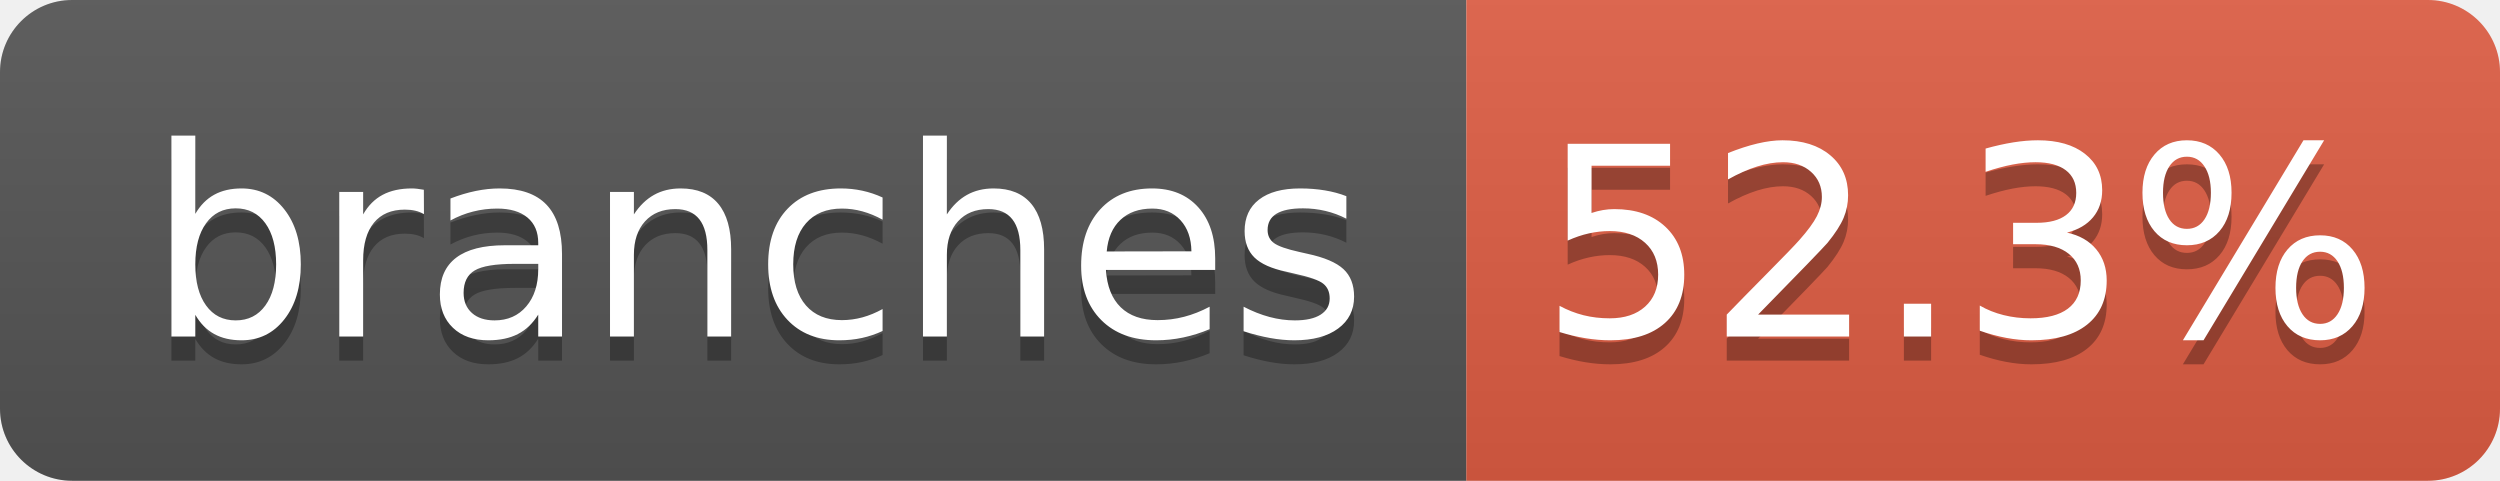
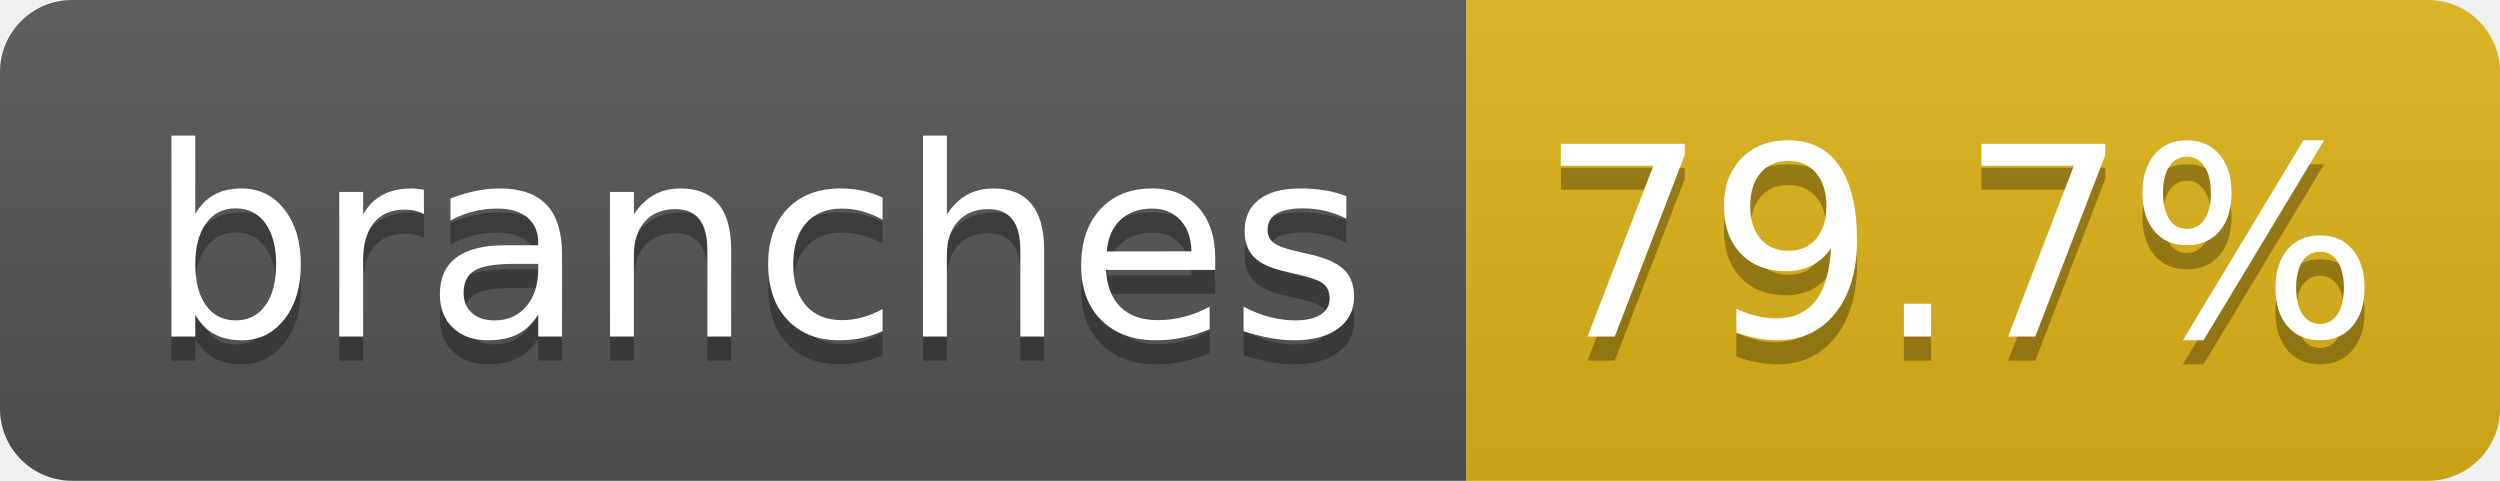
- <svg xmlns="http://www.w3.org/2000/svg" width="104" height="20" role="img" aria-label="branches: 52.3%">
+ <svg xmlns="http://www.w3.org/2000/svg" width="104" height="20" role="img" aria-label="branches: 79.7%">
  <linearGradient id="s" x2="0" y2="100%">
    <stop offset="0" stop-color="#bbb" stop-opacity=".1" />
    <stop offset="1" stop-opacity=".1" />
  </linearGradient>
  <clipPath id="r">
    <rect width="104" height="20" rx="3" fill="#fff" />
  </clipPath>
  <g clip-path="url(#r)">
    <rect width="61" height="20" fill="#555" />
-     <rect x="61" width="43" height="20" fill="#e05d44" />
+     <rect x="61" width="43" height="20" fill="#dfb317" />
    <rect width="104" height="20" fill="url(#s)" />
  </g>
  <g fill="#fff" text-anchor="middle" font-family="Verdana,Geneva,DejaVu Sans,sans-serif" text-rendering="geometricPrecision" font-size="110">
    <text aria-hidden="true" x="315" y="150" fill="#010101" fill-opacity=".3" transform="scale(.1)" textLength="510">branches</text>
    <text x="315" y="140" transform="scale(.1)" fill="#fff" textLength="510">branches</text>
-     <text aria-hidden="true" x="815" y="150" fill="#010101" fill-opacity=".3" transform="scale(.1)" textLength="330">52.3%</text>
-     <text x="815" y="140" transform="scale(.1)" fill="#fff" textLength="330">52.3%</text>
+     <text aria-hidden="true" x="815" y="150" fill="#010101" fill-opacity=".3" transform="scale(.1)" textLength="330">79.7%</text>
+     <text x="815" y="140" transform="scale(.1)" fill="#fff" textLength="330">79.7%</text>
  </g>
</svg>
